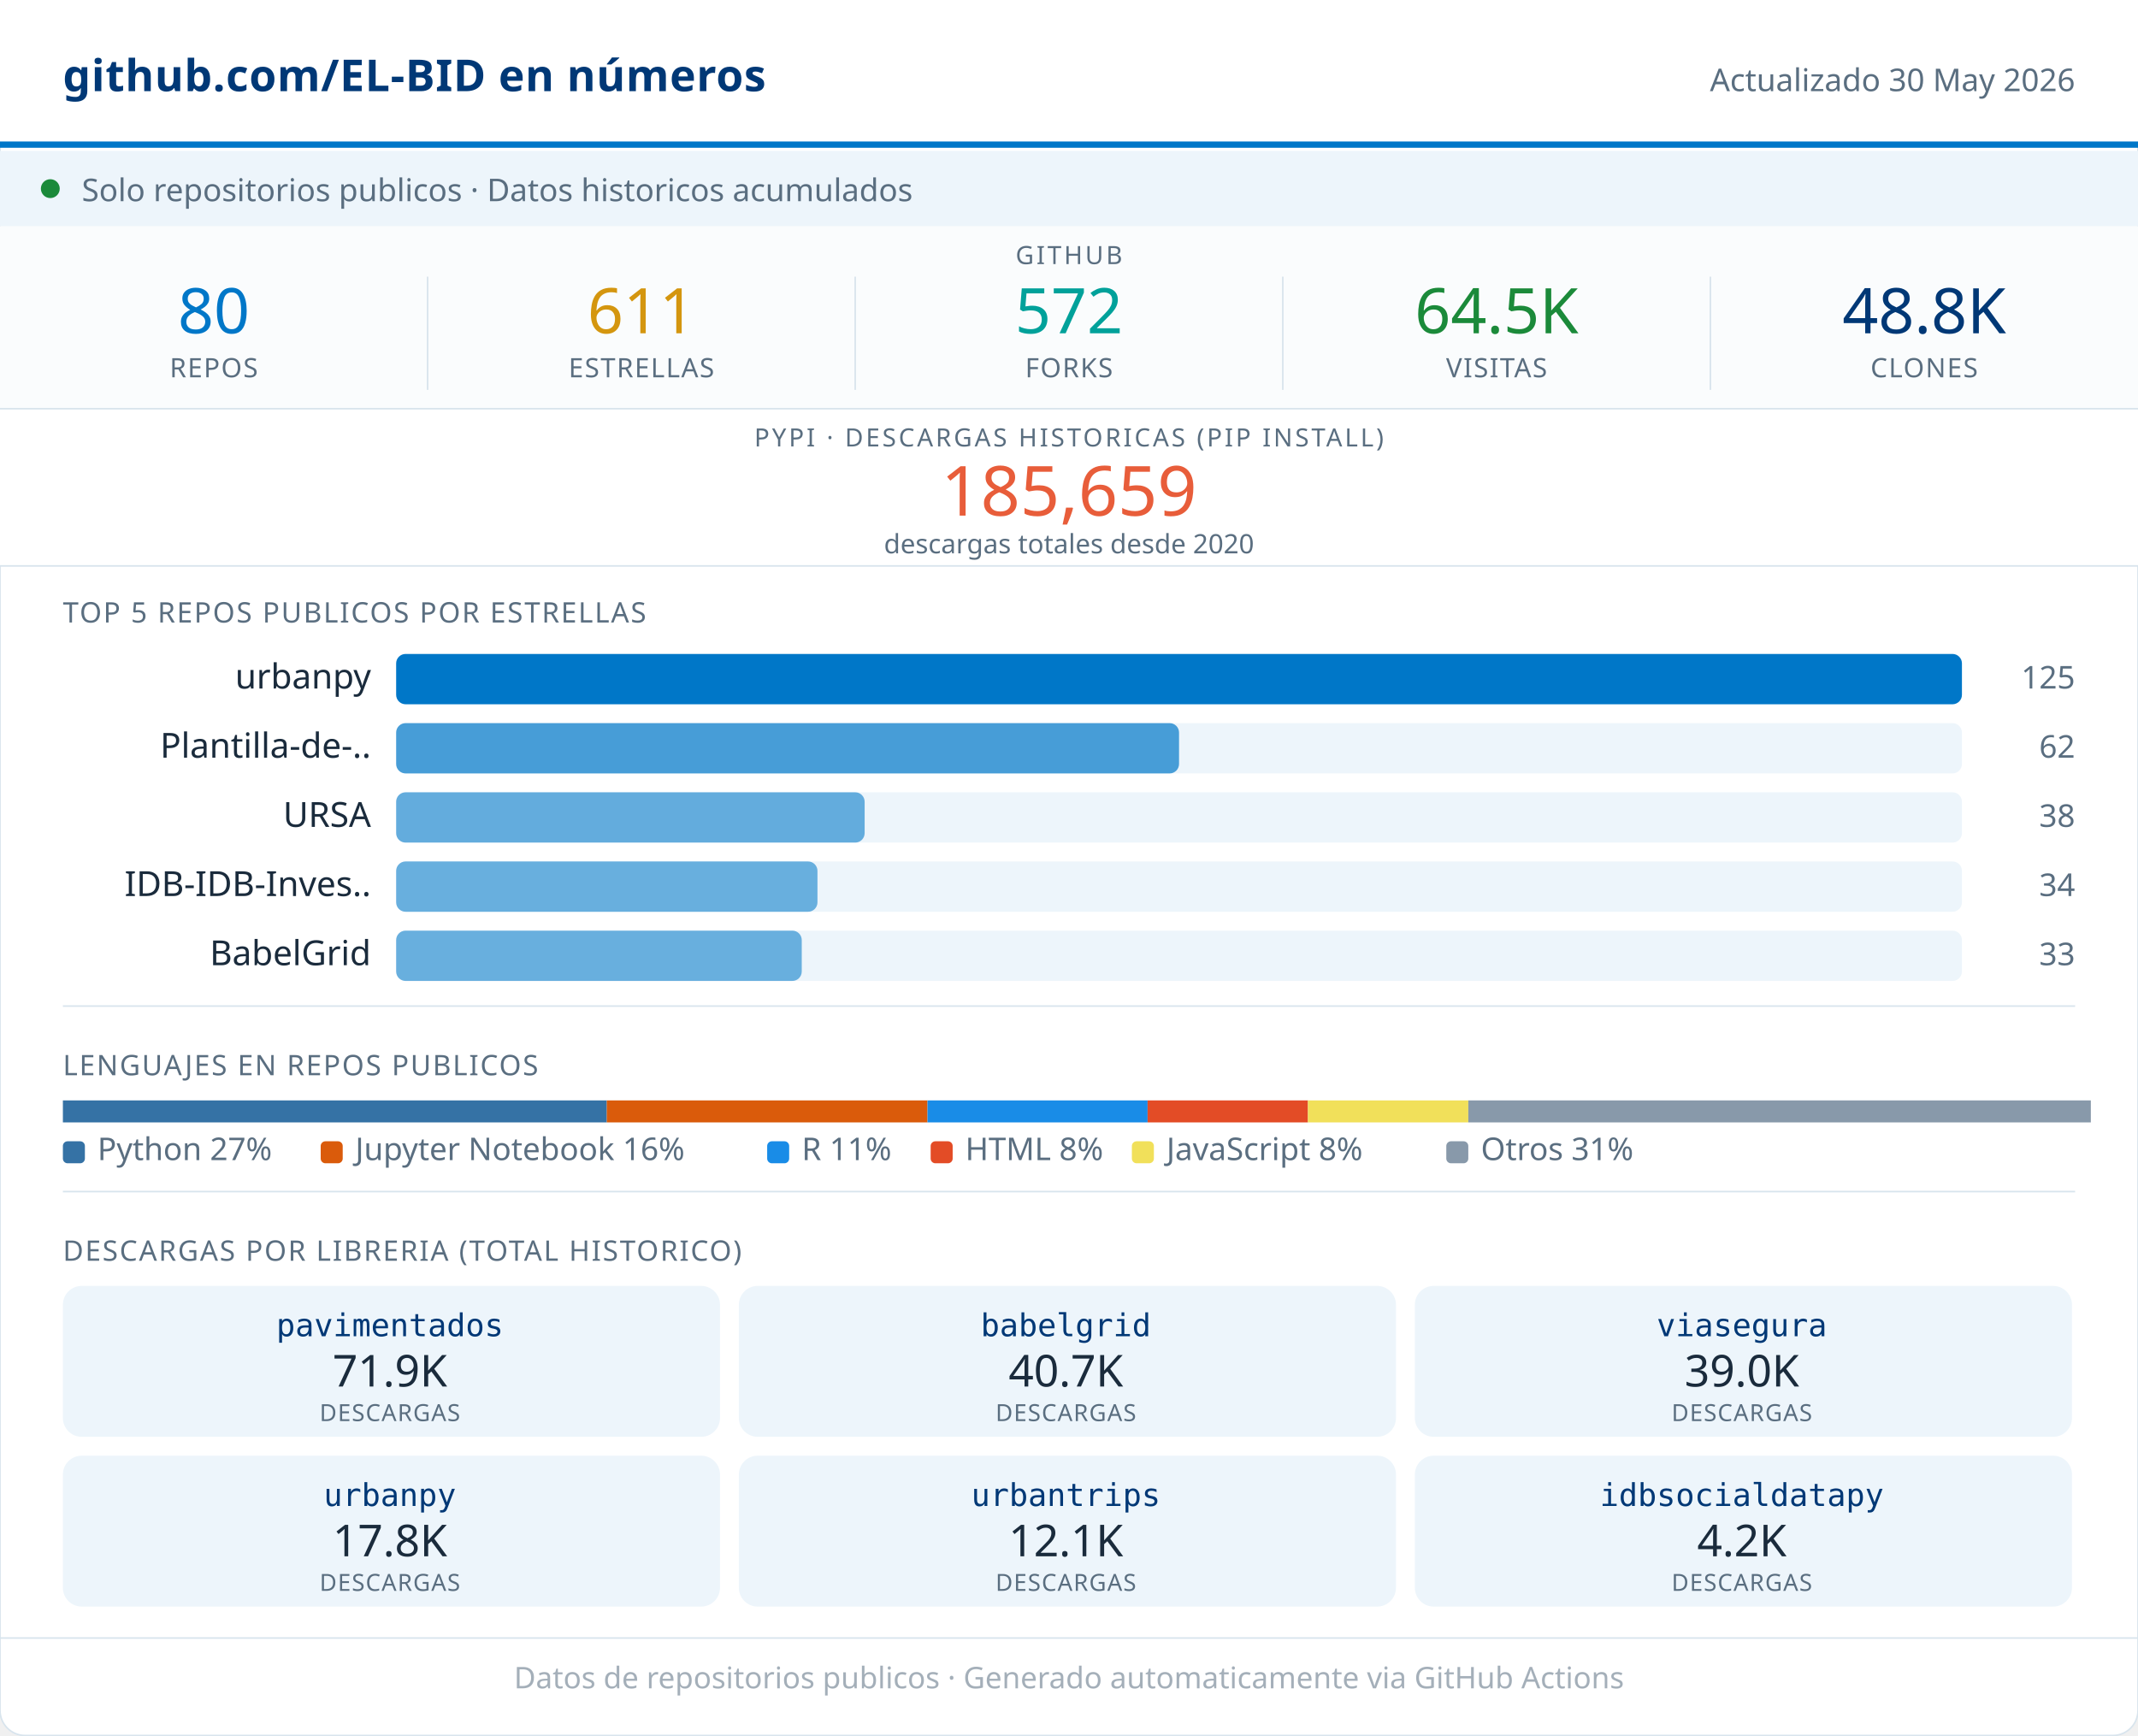
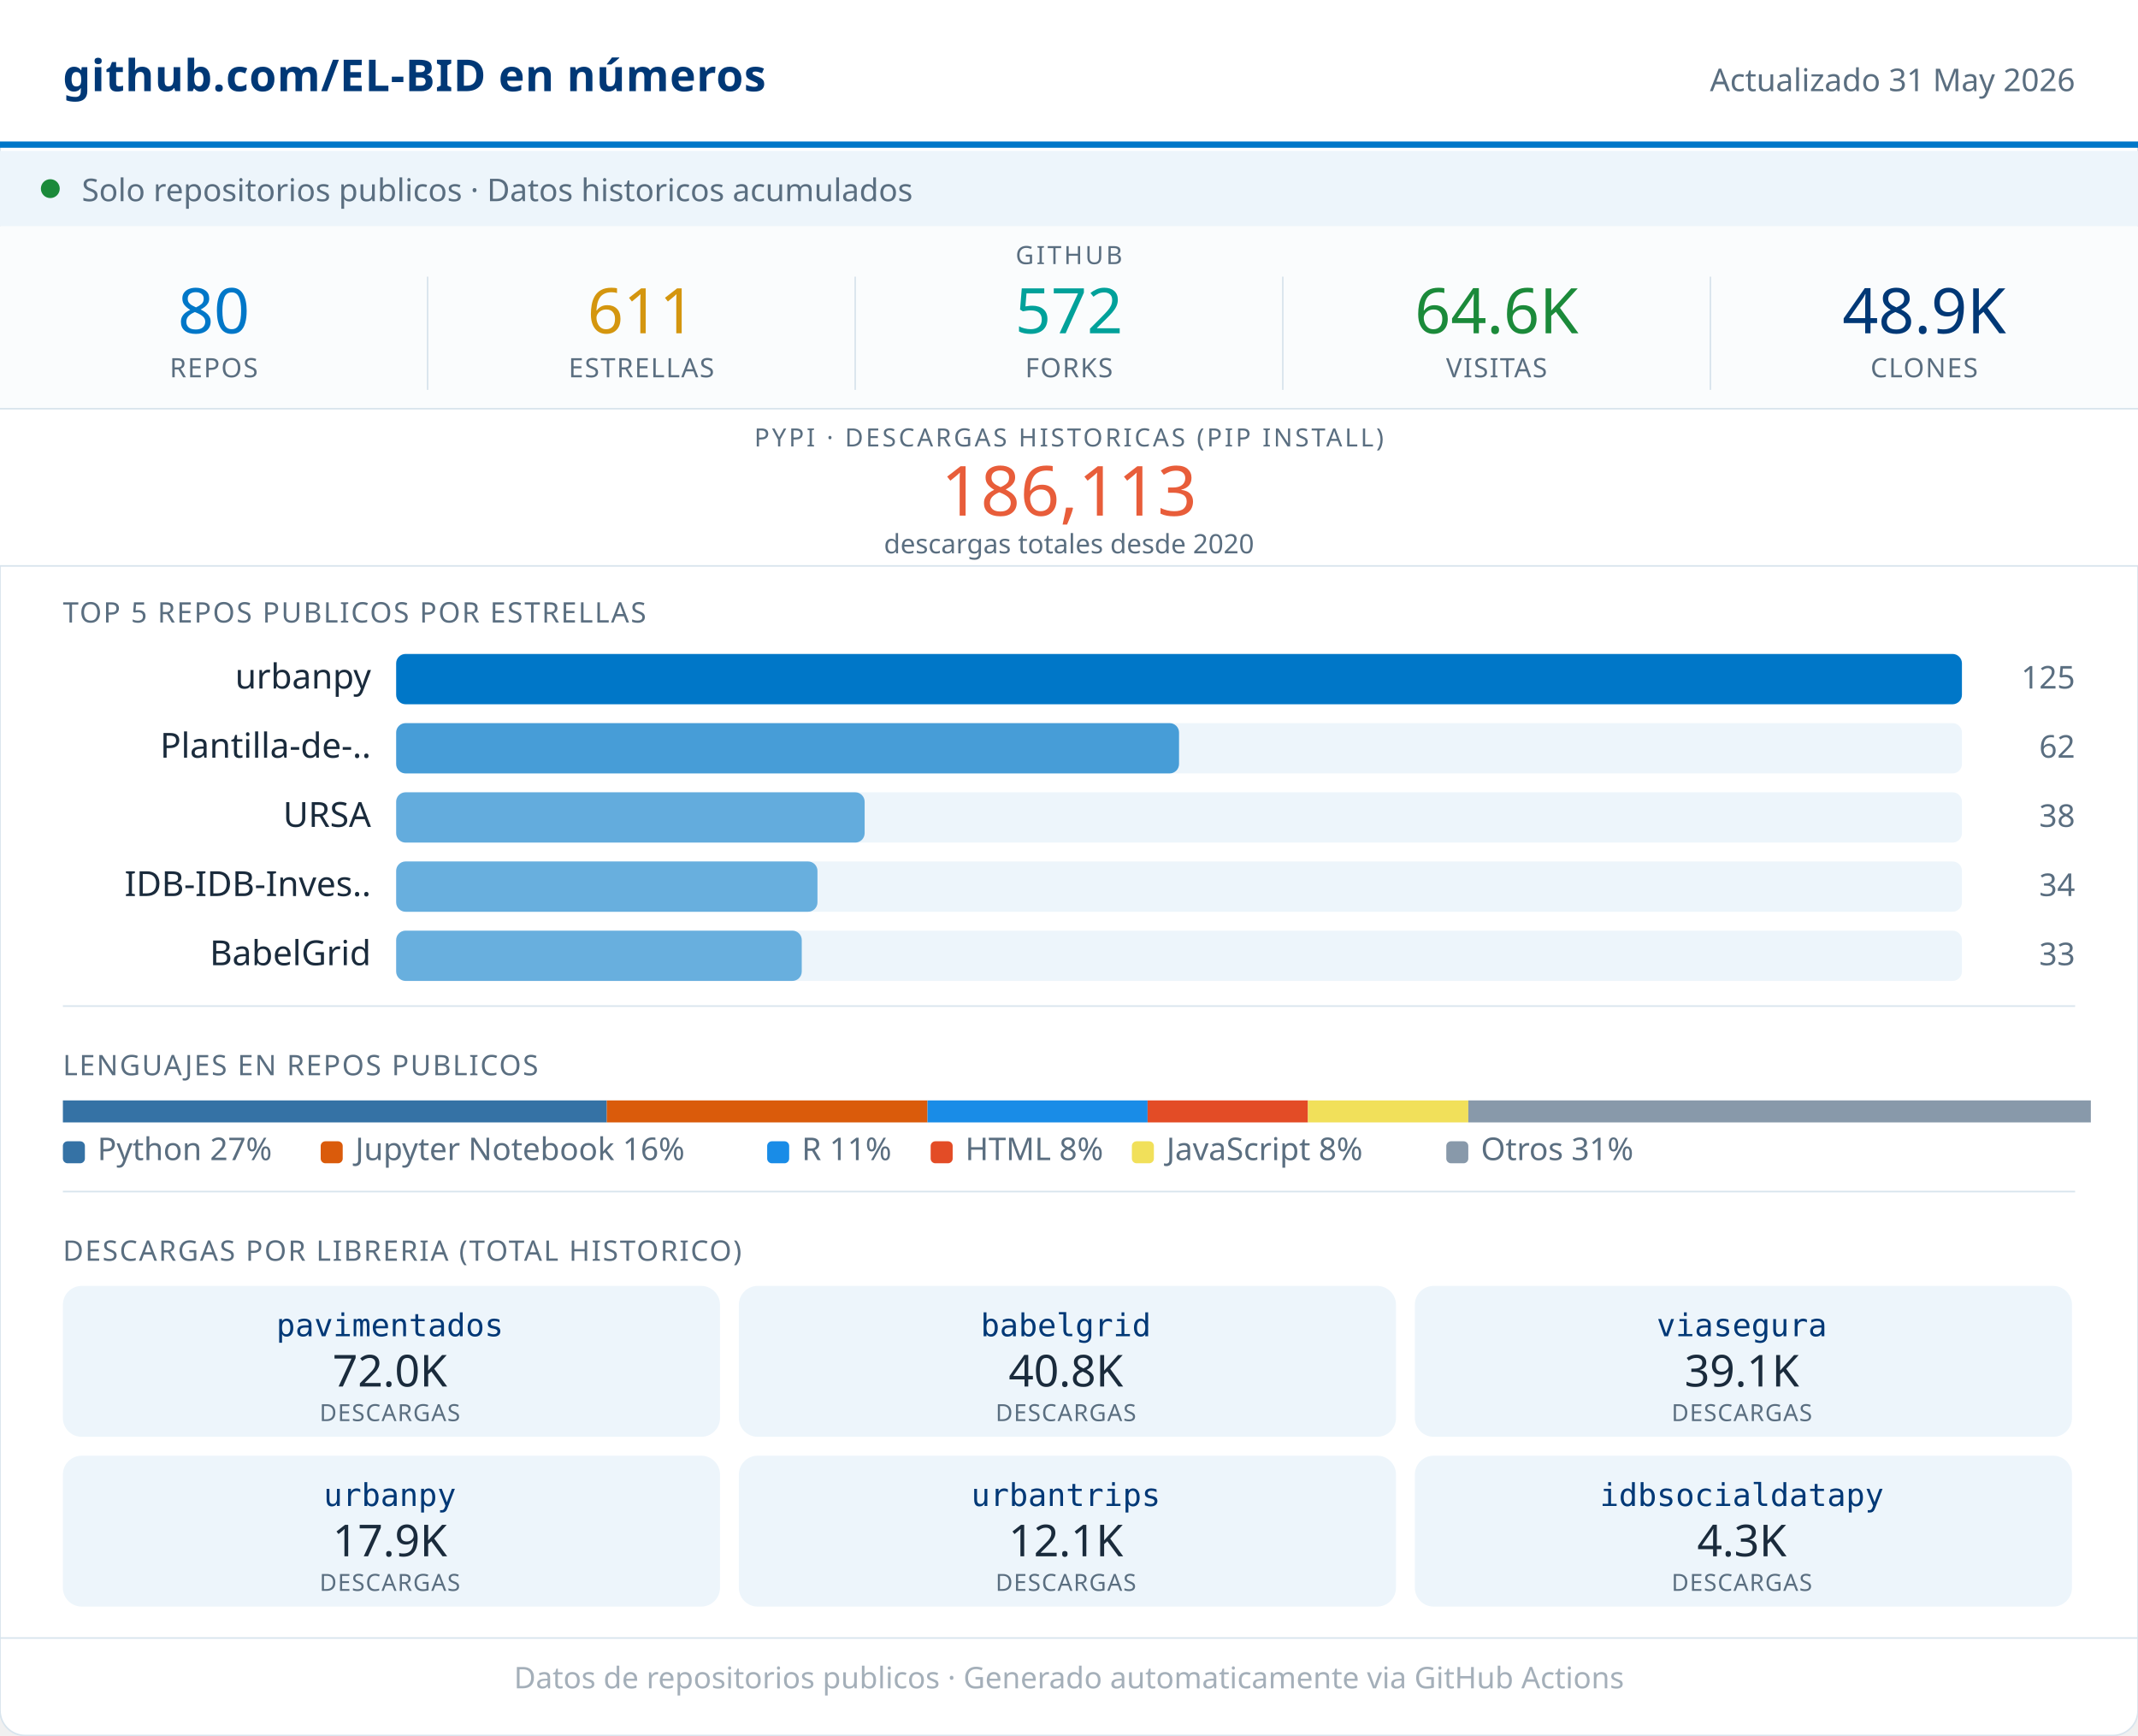
<svg xmlns="http://www.w3.org/2000/svg" width="680" viewBox="0 0 680 552" role="img">
  <rect width="680" height="552" rx="8" fill="#FFFFFF" stroke="#D8E4ED" stroke-width="0.5" />
  <rect x="0" y="0" width="680" height="46" fill="#FFFFFF" />
  <line x1="0" y1="46" x2="680" y2="46" stroke="#0077C8" stroke-width="2" />
  <text x="20" y="29" font-family="system-ui,sans-serif" font-size="14" font-weight="600" fill="#003876" letter-spacing="0.2">github.com/EL-BID en números</text>
-   <text x="660" y="29" font-family="system-ui,sans-serif" font-size="10" fill="#5A6E80" text-anchor="end">Actualizado 30 May 2026</text>
+   <text x="660" y="29" font-family="system-ui,sans-serif" font-size="10" fill="#5A6E80" text-anchor="end">Actualizado 31 May 2026</text>
  <rect x="0" y="48" width="680" height="24" fill="#EDF5FB" />
  <circle cx="16" cy="60" r="3" fill="#1B8A3A" />
  <text x="26" y="64" font-family="system-ui,sans-serif" font-size="10" fill="#5A6E80">Solo repositorios publicos · Datos historicos acumulados</text>
  <rect x="0" y="72" width="680" height="58" fill="#FAFCFD" />
  <text x="340" y="84" font-family="system-ui,sans-serif" font-size="8" fill="#5A6E80" text-anchor="middle" letter-spacing="0.8" font-weight="500">GITHUB</text>
  <text x="68" y="106" font-family="system-ui,sans-serif" font-size="20" font-weight="500" fill="#0077C8" text-anchor="middle">80</text>
  <text x="68" y="120" font-family="system-ui,sans-serif" font-size="8.5" fill="#5A6E80" text-anchor="middle" letter-spacing="0.4" font-weight="500">REPOS</text>
  <line x1="136" y1="88" x2="136" y2="124" stroke="#D8E4ED" stroke-width="0.5" />
  <text x="204" y="106" font-family="system-ui,sans-serif" font-size="20" font-weight="500" fill="#D4960F" text-anchor="middle">611</text>
  <text x="204" y="120" font-family="system-ui,sans-serif" font-size="8.5" fill="#5A6E80" text-anchor="middle" letter-spacing="0.4" font-weight="500">ESTRELLAS</text>
  <line x1="272" y1="88" x2="272" y2="124" stroke="#D8E4ED" stroke-width="0.5" />
  <text x="340" y="106" font-family="system-ui,sans-serif" font-size="20" font-weight="500" fill="#00A19A" text-anchor="middle">572</text>
  <text x="340" y="120" font-family="system-ui,sans-serif" font-size="8.5" fill="#5A6E80" text-anchor="middle" letter-spacing="0.4" font-weight="500">FORKS</text>
  <line x1="408" y1="88" x2="408" y2="124" stroke="#D8E4ED" stroke-width="0.5" />
-   <text x="476" y="106" font-family="system-ui,sans-serif" font-size="20" font-weight="500" fill="#1B8A3A" text-anchor="middle">64.5K</text>
+   <text x="476" y="106" font-family="system-ui,sans-serif" font-size="20" font-weight="500" fill="#1B8A3A" text-anchor="middle">64.6K</text>
  <text x="476" y="120" font-family="system-ui,sans-serif" font-size="8.5" fill="#5A6E80" text-anchor="middle" letter-spacing="0.4" font-weight="500">VISITAS</text>
  <line x1="544" y1="88" x2="544" y2="124" stroke="#D8E4ED" stroke-width="0.5" />
-   <text x="612" y="106" font-family="system-ui,sans-serif" font-size="20" font-weight="500" fill="#003876" text-anchor="middle">48.8K</text>
+   <text x="612" y="106" font-family="system-ui,sans-serif" font-size="20" font-weight="500" fill="#003876" text-anchor="middle">48.9K</text>
  <text x="612" y="120" font-family="system-ui,sans-serif" font-size="8.5" fill="#5A6E80" text-anchor="middle" letter-spacing="0.4" font-weight="500">CLONES</text>
  <rect x="0" y="130" width="680" height="50" fill="#FFFFFF" />
  <line x1="0" y1="130" x2="680" y2="130" stroke="#D8E4ED" stroke-width="0.5" />
  <text x="340" y="142" font-family="system-ui,sans-serif" font-size="8" fill="#5A6E80" text-anchor="middle" letter-spacing="0.8" font-weight="500">PYPI · DESCARGAS HISTORICAS (PIP INSTALL)</text>
-   <text x="340" y="164" font-family="system-ui,sans-serif" font-size="22" font-weight="500" fill="#E85D3A" text-anchor="middle">185,659</text>
+   <text x="340" y="164" font-family="system-ui,sans-serif" font-size="22" font-weight="500" fill="#E85D3A" text-anchor="middle">186,113</text>
  <text x="340" y="176" font-family="system-ui,sans-serif" font-size="8.5" fill="#5A6E80" text-anchor="middle">descargas totales desde 2020</text>
  <line x1="0" y1="180" x2="680" y2="180" stroke="#D8E4ED" stroke-width="0.5" />
  <text x="20" y="198" font-family="system-ui,sans-serif" font-size="9" fill="#5A6E80" letter-spacing="0.5" font-weight="500">TOP 5 REPOS PUBLICOS POR ESTRELLAS</text>
  <text x="118" y="219" font-family="system-ui,sans-serif" font-size="11" fill="#1A2B3C" text-anchor="end">urbanpy</text>
  <rect x="126" y="208" width="498" height="16" rx="3" fill="#EDF5FB" />
  <rect x="126" y="208" width="498" height="16" rx="3" fill="#0077C8" opacity="1.00" />
  <text x="660" y="219" font-family="system-ui,sans-serif" font-size="10" fill="#5A6E80" text-anchor="end" font-weight="500">125</text>
  <text x="118" y="241" font-family="system-ui,sans-serif" font-size="11" fill="#1A2B3C" text-anchor="end">Plantilla-de-..</text>
  <rect x="126" y="230" width="498" height="16" rx="3" fill="#EDF5FB" />
  <rect x="126" y="230" width="249" height="16" rx="3" fill="#0077C8" opacity="0.70" />
  <text x="660" y="241" font-family="system-ui,sans-serif" font-size="10" fill="#5A6E80" text-anchor="end" font-weight="500">62</text>
  <text x="118" y="263" font-family="system-ui,sans-serif" font-size="11" fill="#1A2B3C" text-anchor="end">URSA</text>
  <rect x="126" y="252" width="498" height="16" rx="3" fill="#EDF5FB" />
  <rect x="126" y="252" width="149" height="16" rx="3" fill="#0077C8" opacity="0.58" />
  <text x="660" y="263" font-family="system-ui,sans-serif" font-size="10" fill="#5A6E80" text-anchor="end" font-weight="500">38</text>
  <text x="118" y="285" font-family="system-ui,sans-serif" font-size="11" fill="#1A2B3C" text-anchor="end">IDB-IDB-Inves..</text>
  <rect x="126" y="274" width="498" height="16" rx="3" fill="#EDF5FB" />
  <rect x="126" y="274" width="134" height="16" rx="3" fill="#0077C8" opacity="0.56" />
  <text x="660" y="285" font-family="system-ui,sans-serif" font-size="10" fill="#5A6E80" text-anchor="end" font-weight="500">34</text>
  <text x="118" y="307" font-family="system-ui,sans-serif" font-size="11" fill="#1A2B3C" text-anchor="end">BabelGrid</text>
  <rect x="126" y="296" width="498" height="16" rx="3" fill="#EDF5FB" />
  <rect x="126" y="296" width="129" height="16" rx="3" fill="#0077C8" opacity="0.56" />
  <text x="660" y="307" font-family="system-ui,sans-serif" font-size="10" fill="#5A6E80" text-anchor="end" font-weight="500">33</text>
  <line x1="20" y1="320" x2="660" y2="320" stroke="#D8E4ED" stroke-width="0.5" />
  <text x="20" y="342" font-family="system-ui,sans-serif" font-size="9" fill="#5A6E80" letter-spacing="0.5" font-weight="500">LENGUAJES EN REPOS PUBLICOS</text>
  <rect x="20" y="350" width="173" height="7" fill="#3572A5" />
  <rect x="193" y="350" width="102" height="7" fill="#DA5B0B" />
  <rect x="295" y="350" width="70" height="7" fill="#198CE7" />
  <rect x="365" y="350" width="51" height="7" fill="#e34c26" />
  <rect x="416" y="350" width="51" height="7" fill="#f1e05a" />
  <rect x="467" y="350" width="198" height="7" fill="#8899AA" />
  <rect x="20" y="363" width="7" height="7" rx="1.5" fill="#3572A5" />
  <text x="31" y="369" font-family="system-ui,sans-serif" font-size="10" fill="#5A6E80">Python 27%</text>
  <rect x="102" y="363" width="7" height="7" rx="1.5" fill="#DA5B0B" />
  <text x="113" y="369" font-family="system-ui,sans-serif" font-size="10" fill="#5A6E80">Jupyter Notebook 16%</text>
  <rect x="244" y="363" width="7" height="7" rx="1.5" fill="#198CE7" />
  <text x="255" y="369" font-family="system-ui,sans-serif" font-size="10" fill="#5A6E80">R 11%</text>
  <rect x="296" y="363" width="7" height="7" rx="1.5" fill="#e34c26" />
  <text x="307" y="369" font-family="system-ui,sans-serif" font-size="10" fill="#5A6E80">HTML 8%</text>
  <rect x="360" y="363" width="7" height="7" rx="1.5" fill="#f1e05a" />
  <text x="371" y="369" font-family="system-ui,sans-serif" font-size="10" fill="#5A6E80">JavaScript 8%</text>
  <rect x="460" y="363" width="7" height="7" rx="1.5" fill="#8899AA" />
  <text x="471" y="369" font-family="system-ui,sans-serif" font-size="10" fill="#5A6E80">Otros 31%</text>
  <line x1="20" y1="379" x2="660" y2="379" stroke="#D8E4ED" stroke-width="0.5" />
  <text x="20" y="401" font-family="system-ui,sans-serif" font-size="9" fill="#5A6E80" letter-spacing="0.5" font-weight="500">DESCARGAS POR LIBRERIA (TOTAL HISTORICO)</text>
  <rect x="20" y="409" width="209" height="48" rx="6" fill="#EDF5FB" />
  <text x="124" y="425" font-family="monospace" font-size="10" font-weight="500" fill="#003876" text-anchor="middle">pavimentados</text>
-   <text x="124" y="441" font-family="system-ui,sans-serif" font-size="14" font-weight="500" fill="#1A2B3C" text-anchor="middle">71.9K</text>
+   <text x="124" y="441" font-family="system-ui,sans-serif" font-size="14" font-weight="500" fill="#1A2B3C" text-anchor="middle">72.0K</text>
  <text x="124" y="452" font-family="system-ui,sans-serif" font-size="7.5" fill="#5A6E80" text-anchor="middle" letter-spacing="0.3">DESCARGAS</text>
  <rect x="235" y="409" width="209" height="48" rx="6" fill="#EDF5FB" />
  <text x="339" y="425" font-family="monospace" font-size="10" font-weight="500" fill="#003876" text-anchor="middle">babelgrid</text>
-   <text x="339" y="441" font-family="system-ui,sans-serif" font-size="14" font-weight="500" fill="#1A2B3C" text-anchor="middle">40.7K</text>
+   <text x="339" y="441" font-family="system-ui,sans-serif" font-size="14" font-weight="500" fill="#1A2B3C" text-anchor="middle">40.8K</text>
  <text x="339" y="452" font-family="system-ui,sans-serif" font-size="7.5" fill="#5A6E80" text-anchor="middle" letter-spacing="0.3">DESCARGAS</text>
  <rect x="450" y="409" width="209" height="48" rx="6" fill="#EDF5FB" />
  <text x="554" y="425" font-family="monospace" font-size="10" font-weight="500" fill="#003876" text-anchor="middle">viasegura</text>
-   <text x="554" y="441" font-family="system-ui,sans-serif" font-size="14" font-weight="500" fill="#1A2B3C" text-anchor="middle">39.0K</text>
+   <text x="554" y="441" font-family="system-ui,sans-serif" font-size="14" font-weight="500" fill="#1A2B3C" text-anchor="middle">39.1K</text>
  <text x="554" y="452" font-family="system-ui,sans-serif" font-size="7.5" fill="#5A6E80" text-anchor="middle" letter-spacing="0.3">DESCARGAS</text>
  <rect x="20" y="463" width="209" height="48" rx="6" fill="#EDF5FB" />
  <text x="124" y="479" font-family="monospace" font-size="10" font-weight="500" fill="#003876" text-anchor="middle">urbanpy</text>
-   <text x="124" y="495" font-family="system-ui,sans-serif" font-size="14" font-weight="500" fill="#1A2B3C" text-anchor="middle">17.8K</text>
+   <text x="124" y="495" font-family="system-ui,sans-serif" font-size="14" font-weight="500" fill="#1A2B3C" text-anchor="middle">17.9K</text>
  <text x="124" y="506" font-family="system-ui,sans-serif" font-size="7.5" fill="#5A6E80" text-anchor="middle" letter-spacing="0.3">DESCARGAS</text>
  <rect x="235" y="463" width="209" height="48" rx="6" fill="#EDF5FB" />
  <text x="339" y="479" font-family="monospace" font-size="10" font-weight="500" fill="#003876" text-anchor="middle">urbantrips</text>
  <text x="339" y="495" font-family="system-ui,sans-serif" font-size="14" font-weight="500" fill="#1A2B3C" text-anchor="middle">12.1K</text>
  <text x="339" y="506" font-family="system-ui,sans-serif" font-size="7.5" fill="#5A6E80" text-anchor="middle" letter-spacing="0.3">DESCARGAS</text>
  <rect x="450" y="463" width="209" height="48" rx="6" fill="#EDF5FB" />
  <text x="554" y="479" font-family="monospace" font-size="10" font-weight="500" fill="#003876" text-anchor="middle">idbsocialdatapy</text>
-   <text x="554" y="495" font-family="system-ui,sans-serif" font-size="14" font-weight="500" fill="#1A2B3C" text-anchor="middle">4.2K</text>
+   <text x="554" y="495" font-family="system-ui,sans-serif" font-size="14" font-weight="500" fill="#1A2B3C" text-anchor="middle">4.3K</text>
  <text x="554" y="506" font-family="system-ui,sans-serif" font-size="7.5" fill="#5A6E80" text-anchor="middle" letter-spacing="0.3">DESCARGAS</text>
  <line x1="0" y1="521" x2="680" y2="521" stroke="#D8E4ED" stroke-width="0.5" />
  <text x="340" y="537" font-family="system-ui,sans-serif" font-size="9.5" fill="#5A6E80" text-anchor="middle" opacity="0.55">Datos de repositorios publicos · Generado automaticamente via GitHub Actions</text>
</svg>
